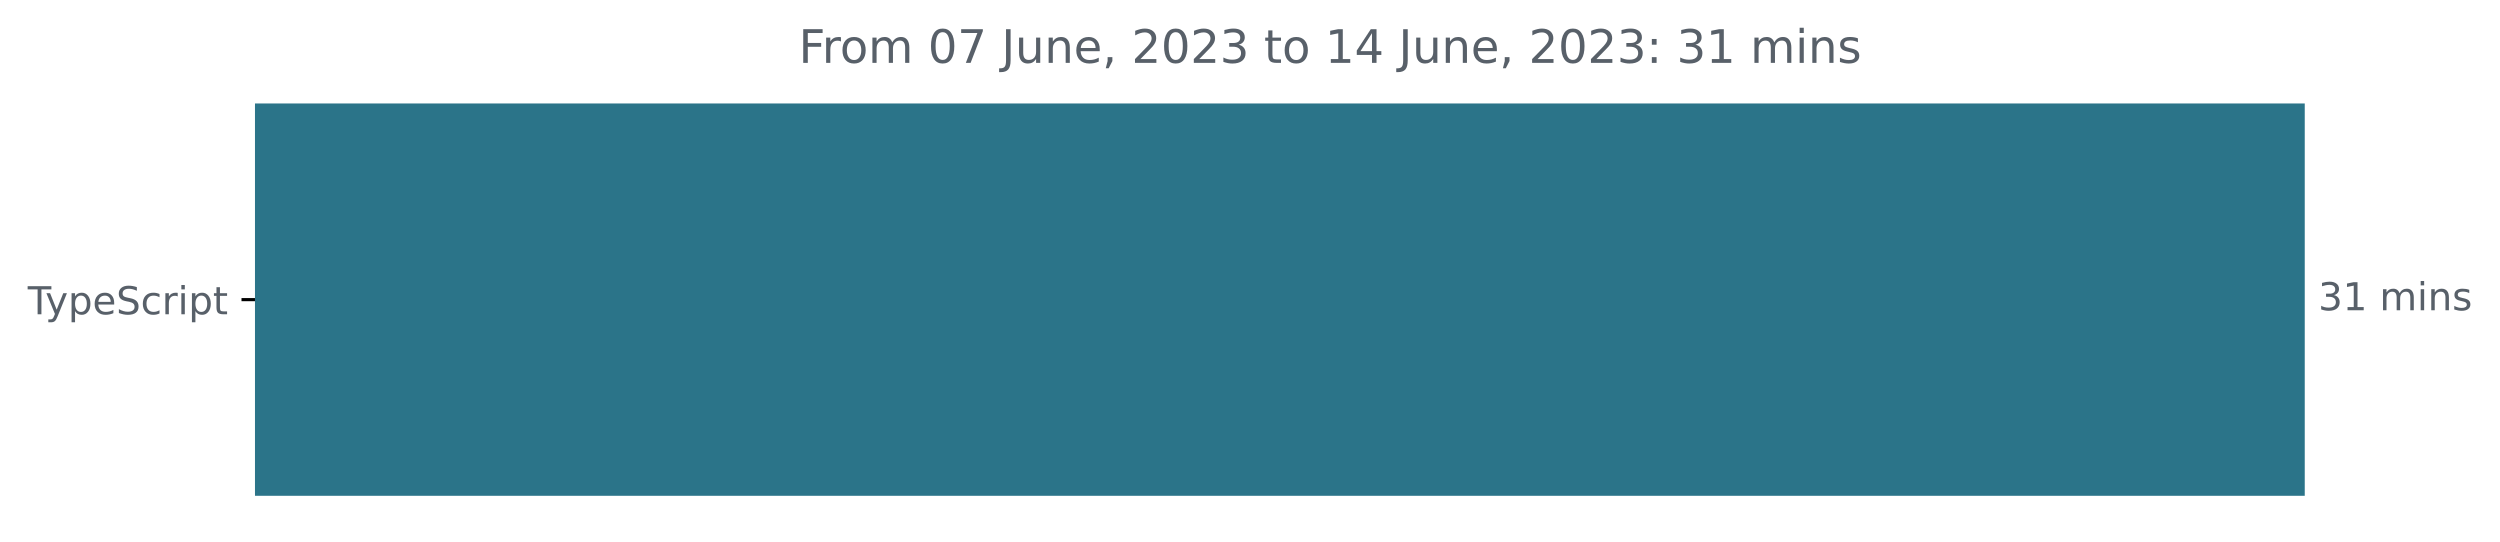
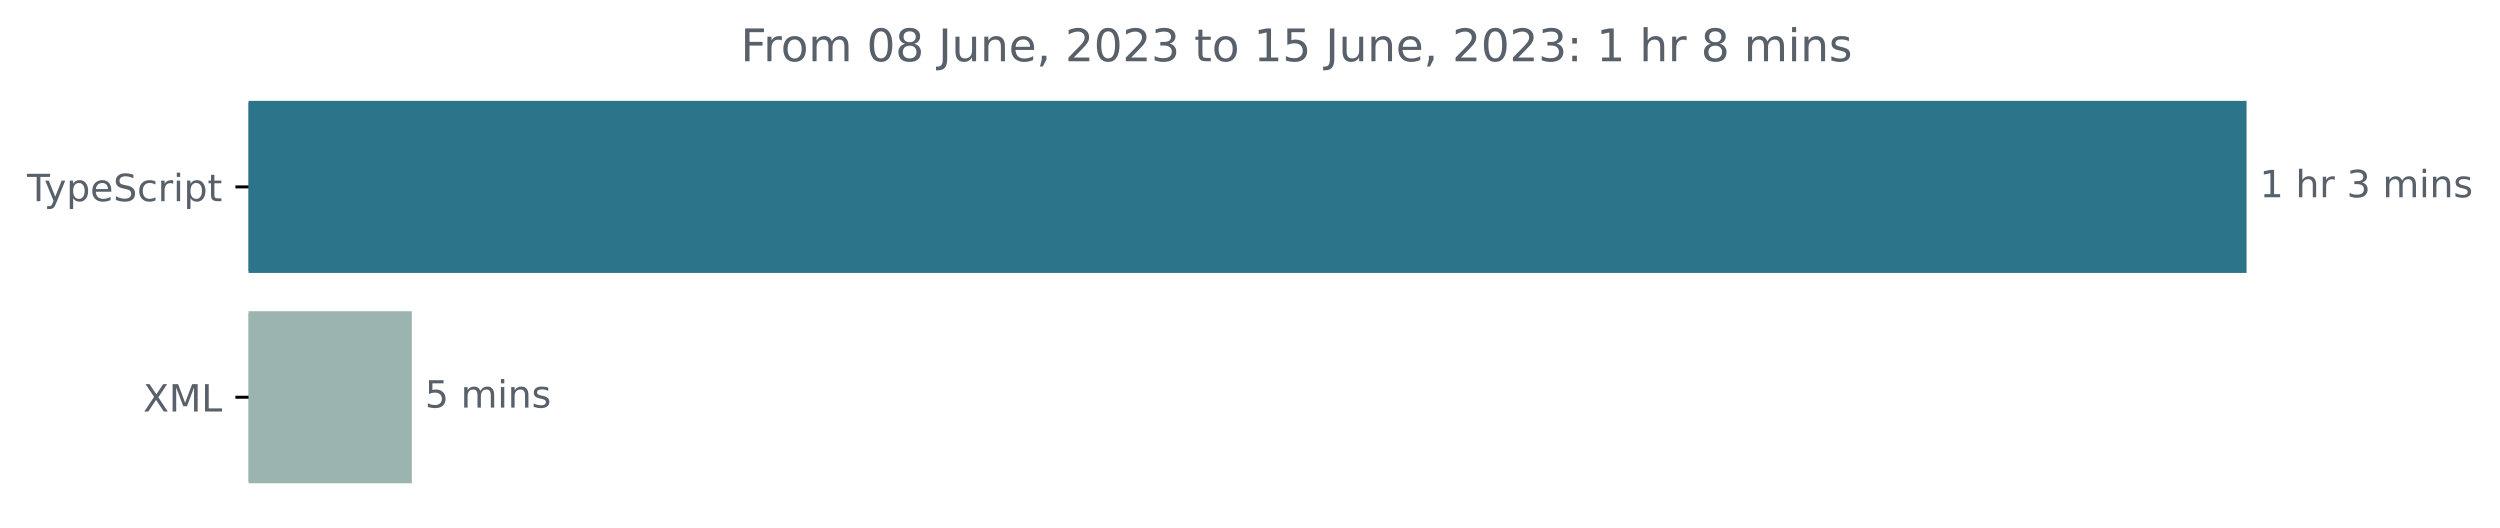
- <svg xmlns="http://www.w3.org/2000/svg" xmlns:xlink="http://www.w3.org/1999/xlink" width="648.768pt" height="140.398pt" viewBox="0 0 648.768 140.398" version="1.1">
+ <svg xmlns="http://www.w3.org/2000/svg" xmlns:xlink="http://www.w3.org/1999/xlink" width="665.572pt" height="140.398pt" viewBox="0 0 665.572 140.398" version="1.1">
  <defs>
    <style type="text/css">*{stroke-linejoin: round; stroke-linecap: butt}</style>
  </defs>
  <g id="figure_1">
    <g id="patch_1">
-       <path d="M -0 140.398  L 648.768 140.398  L 648.768 0  L -0 0  L -0 140.398  z " style="fill: none" />
+       <path d="M -0 140.398  L 665.572 140.398  L 665.572 0  L -0 0  L -0 140.398  z " style="fill: none" />
    </g>
    <g id="axes_1">
      <g id="patch_2">
-         <path d="M 66.17 27.358  L 597.599 27.358  L 597.599 128.158  L 66.17 128.158  z " clip-path="url(#p780bf279b7)" style="fill: #2b7489; stroke: #2b7489; stroke-linejoin: miter" />
+         <path d="M 66.17 27.358  L 597.599 27.358  L 597.599 72.158  L 66.17 72.158  z " clip-path="url(#p98fa31b09e)" style="fill: #2b7489; stroke: #2b7489; stroke-linejoin: miter" />
+       </g>
+       <g id="patch_3">
+         <path d="M 66.17 83.358  L 109.135 83.358  L 109.135 128.158  L 66.17 128.158  z " clip-path="url(#p98fa31b09e)" style="fill: #9cb4b0; stroke: #9cb4b0; stroke-linejoin: miter" />
      </g>
      <g id="matplotlib.axis_1" />
      <g id="matplotlib.axis_2">
        <g id="ytick_1">
          <g id="line2d_1">
            <defs>
-               <path id="mb79281f5a6" d="M 0 0  L -3.5 0  " style="stroke: #000000; stroke-width: 0.8" />
+               <path id="mb0bec3e1d9" d="M 0 0  L -3.5 0  " style="stroke: #000000; stroke-width: 0.8" />
            </defs>
            <g>
-               <use xlink:href="#mb79281f5a6" x="66.17" y="77.758" style="stroke: #000000; stroke-width: 0.8" />
+               <use xlink:href="#mb0bec3e1d9" x="66.17" y="49.758" style="stroke: #000000; stroke-width: 0.8" />
            </g>
          </g>
          <g id="text_1">
-             <g style="fill: #586069" transform="translate(7.2 81.55734)scale(0.1 -0.1)">
+             <g style="fill: #586069" transform="translate(7.2 53.55734)scale(0.1 -0.1)">
              <defs>
                <path id="DejaVuSans-54" d="M -19 4666  L 3928 4666  L 3928 4134  L 2272 4134  L 2272 0  L 1638 0  L 1638 4134  L -19 4134  L -19 4666  z " transform="scale(0.015625)" />
                <path id="DejaVuSans-79" d="M 2059 -325  Q 1816 -950 1584 -1140  Q 1353 -1331 966 -1331  L 506 -1331  L 506 -850  L 844 -850  Q 1081 -850 1212 -737  Q 1344 -625 1503 -206  L 1606 56  L 191 3500  L 800 3500  L 1894 763  L 2988 3500  L 3597 3500  L 2059 -325  z " transform="scale(0.015625)" />
                <path id="DejaVuSans-70" d="M 1159 525  L 1159 -1331  L 581 -1331  L 581 3500  L 1159 3500  L 1159 2969  Q 1341 3281 1617 3432  Q 1894 3584 2278 3584  Q 2916 3584 3314 3078  Q 3713 2572 3713 1747  Q 3713 922 3314 415  Q 2916 -91 2278 -91  Q 1894 -91 1617 61  Q 1341 213 1159 525  z M 3116 1747  Q 3116 2381 2855 2742  Q 2594 3103 2138 3103  Q 1681 3103 1420 2742  Q 1159 2381 1159 1747  Q 1159 1113 1420 752  Q 1681 391 2138 391  Q 2594 391 2855 752  Q 3116 1113 3116 1747  z " transform="scale(0.015625)" />
                <path id="DejaVuSans-65" d="M 3597 1894  L 3597 1613  L 953 1613  Q 991 1019 1311 708  Q 1631 397 2203 397  Q 2534 397 2845 478  Q 3156 559 3463 722  L 3463 178  Q 3153 47 2828 -22  Q 2503 -91 2169 -91  Q 1331 -91 842 396  Q 353 884 353 1716  Q 353 2575 817 3079  Q 1281 3584 2069 3584  Q 2775 3584 3186 3129  Q 3597 2675 3597 1894  z M 3022 2063  Q 3016 2534 2758 2815  Q 2500 3097 2075 3097  Q 1594 3097 1305 2825  Q 1016 2553 972 2059  L 3022 2063  z " transform="scale(0.015625)" />
                <path id="DejaVuSans-53" d="M 3425 4513  L 3425 3897  Q 3066 4069 2747 4153  Q 2428 4238 2131 4238  Q 1616 4238 1336 4038  Q 1056 3838 1056 3469  Q 1056 3159 1242 3001  Q 1428 2844 1947 2747  L 2328 2669  Q 3034 2534 3370 2195  Q 3706 1856 3706 1288  Q 3706 609 3251 259  Q 2797 -91 1919 -91  Q 1588 -91 1214 -16  Q 841 59 441 206  L 441 856  Q 825 641 1194 531  Q 1563 422 1919 422  Q 2459 422 2753 634  Q 3047 847 3047 1241  Q 3047 1584 2836 1778  Q 2625 1972 2144 2069  L 1759 2144  Q 1053 2284 737 2584  Q 422 2884 422 3419  Q 422 4038 858 4394  Q 1294 4750 2059 4750  Q 2388 4750 2728 4690  Q 3069 4631 3425 4513  z " transform="scale(0.015625)" />
                <path id="DejaVuSans-63" d="M 3122 3366  L 3122 2828  Q 2878 2963 2633 3030  Q 2388 3097 2138 3097  Q 1578 3097 1268 2742  Q 959 2388 959 1747  Q 959 1106 1268 751  Q 1578 397 2138 397  Q 2388 397 2633 464  Q 2878 531 3122 666  L 3122 134  Q 2881 22 2623 -34  Q 2366 -91 2075 -91  Q 1284 -91 818 406  Q 353 903 353 1747  Q 353 2603 823 3093  Q 1294 3584 2113 3584  Q 2378 3584 2631 3529  Q 2884 3475 3122 3366  z " transform="scale(0.015625)" />
                <path id="DejaVuSans-72" d="M 2631 2963  Q 2534 3019 2420 3045  Q 2306 3072 2169 3072  Q 1681 3072 1420 2755  Q 1159 2438 1159 1844  L 1159 0  L 581 0  L 581 3500  L 1159 3500  L 1159 2956  Q 1341 3275 1631 3429  Q 1922 3584 2338 3584  Q 2397 3584 2469 3576  Q 2541 3569 2628 3553  L 2631 2963  z " transform="scale(0.015625)" />
                <path id="DejaVuSans-69" d="M 603 3500  L 1178 3500  L 1178 0  L 603 0  L 603 3500  z M 603 4863  L 1178 4863  L 1178 4134  L 603 4134  L 603 4863  z " transform="scale(0.015625)" />
                <path id="DejaVuSans-74" d="M 1172 4494  L 1172 3500  L 2356 3500  L 2356 3053  L 1172 3053  L 1172 1153  Q 1172 725 1289 603  Q 1406 481 1766 481  L 2356 481  L 2356 0  L 1766 0  Q 1100 0 847 248  Q 594 497 594 1153  L 594 3053  L 172 3053  L 172 3500  L 594 3500  L 594 4494  L 1172 4494  z " transform="scale(0.015625)" />
              </defs>
              <use xlink:href="#DejaVuSans-54" />
              <use xlink:href="#DejaVuSans-79" x="45.459" />
              <use xlink:href="#DejaVuSans-70" x="104.639" />
              <use xlink:href="#DejaVuSans-65" x="168.115" />
              <use xlink:href="#DejaVuSans-53" x="229.639" />
              <use xlink:href="#DejaVuSans-63" x="293.115" />
              <use xlink:href="#DejaVuSans-72" x="348.096" />
              <use xlink:href="#DejaVuSans-69" x="389.209" />
              <use xlink:href="#DejaVuSans-70" x="416.992" />
              <use xlink:href="#DejaVuSans-74" x="480.469" />
            </g>
          </g>
        </g>
+         <g id="ytick_2">
+           <g id="line2d_2">
+             <g>
+               <use xlink:href="#mb0bec3e1d9" x="66.17" y="105.758" style="stroke: #000000; stroke-width: 0.8" />
+             </g>
+           </g>
+           <g id="text_2">
+             <g style="fill: #586069" transform="translate(38.12031 109.5573)scale(0.1 -0.1)">
+               <defs>
+                 <path id="DejaVuSans-58" d="M 403 4666  L 1081 4666  L 2241 2931  L 3406 4666  L 4084 4666  L 2584 2425  L 4184 0  L 3506 0  L 2194 1984  L 872 0  L 191 0  L 1856 2491  L 403 4666  z " transform="scale(0.015625)" />
+                 <path id="DejaVuSans-4d" d="M 628 4666  L 1569 4666  L 2759 1491  L 3956 4666  L 4897 4666  L 4897 0  L 4281 0  L 4281 4097  L 3078 897  L 2444 897  L 1241 4097  L 1241 0  L 628 0  L 628 4666  z " transform="scale(0.015625)" />
+                 <path id="DejaVuSans-4c" d="M 628 4666  L 1259 4666  L 1259 531  L 3531 531  L 3531 0  L 628 0  L 628 4666  z " transform="scale(0.015625)" />
+               </defs>
+               <use xlink:href="#DejaVuSans-58" />
+               <use xlink:href="#DejaVuSans-4d" x="68.506" />
+               <use xlink:href="#DejaVuSans-4c" x="154.785" />
+             </g>
+           </g>
+         </g>
      </g>
-       <g id="text_2">
-         <g style="fill: #586069" transform="translate(601.5989 80.5175)scale(0.1 -0.1)">
+       <g id="text_3">
+         <g style="fill: #586069" transform="translate(601.5989 52.5175)scale(0.1 -0.1)">
          <defs>
-             <path id="DejaVuSans-33" d="M 2597 2516  Q 3050 2419 3304 2112  Q 3559 1806 3559 1356  Q 3559 666 3084 287  Q 2609 -91 1734 -91  Q 1441 -91 1130 -33  Q 819 25 488 141  L 488 750  Q 750 597 1062 519  Q 1375 441 1716 441  Q 2309 441 2620 675  Q 2931 909 2931 1356  Q 2931 1769 2642 2001  Q 2353 2234 1838 2234  L 1294 2234  L 1294 2753  L 1863 2753  Q 2328 2753 2575 2939  Q 2822 3125 2822 3475  Q 2822 3834 2567 4026  Q 2313 4219 1838 4219  Q 1578 4219 1281 4162  Q 984 4106 628 3988  L 628 4550  Q 988 4650 1302 4700  Q 1616 4750 1894 4750  Q 2613 4750 3031 4423  Q 3450 4097 3450 3541  Q 3450 3153 3228 2886  Q 3006 2619 2597 2516  z " transform="scale(0.015625)" />
            <path id="DejaVuSans-31" d="M 794 531  L 1825 531  L 1825 4091  L 703 3866  L 703 4441  L 1819 4666  L 2450 4666  L 2450 531  L 3481 531  L 3481 0  L 794 0  L 794 531  z " transform="scale(0.015625)" />
            <path id="DejaVuSans-20" transform="scale(0.015625)" />
+             <path id="DejaVuSans-68" d="M 3513 2113  L 3513 0  L 2938 0  L 2938 2094  Q 2938 2591 2744 2837  Q 2550 3084 2163 3084  Q 1697 3084 1428 2787  Q 1159 2491 1159 1978  L 1159 0  L 581 0  L 581 4863  L 1159 4863  L 1159 2956  Q 1366 3272 1645 3428  Q 1925 3584 2291 3584  Q 2894 3584 3203 3211  Q 3513 2838 3513 2113  z " transform="scale(0.015625)" />
+             <path id="DejaVuSans-33" d="M 2597 2516  Q 3050 2419 3304 2112  Q 3559 1806 3559 1356  Q 3559 666 3084 287  Q 2609 -91 1734 -91  Q 1441 -91 1130 -33  Q 819 25 488 141  L 488 750  Q 750 597 1062 519  Q 1375 441 1716 441  Q 2309 441 2620 675  Q 2931 909 2931 1356  Q 2931 1769 2642 2001  Q 2353 2234 1838 2234  L 1294 2234  L 1294 2753  L 1863 2753  Q 2328 2753 2575 2939  Q 2822 3125 2822 3475  Q 2822 3834 2567 4026  Q 2313 4219 1838 4219  Q 1578 4219 1281 4162  Q 984 4106 628 3988  L 628 4550  Q 988 4650 1302 4700  Q 1616 4750 1894 4750  Q 2613 4750 3031 4423  Q 3450 4097 3450 3541  Q 3450 3153 3228 2886  Q 3006 2619 2597 2516  z " transform="scale(0.015625)" />
            <path id="DejaVuSans-6d" d="M 3328 2828  Q 3544 3216 3844 3400  Q 4144 3584 4550 3584  Q 5097 3584 5394 3201  Q 5691 2819 5691 2113  L 5691 0  L 5113 0  L 5113 2094  Q 5113 2597 4934 2840  Q 4756 3084 4391 3084  Q 3944 3084 3684 2787  Q 3425 2491 3425 1978  L 3425 0  L 2847 0  L 2847 2094  Q 2847 2600 2669 2842  Q 2491 3084 2119 3084  Q 1678 3084 1418 2786  Q 1159 2488 1159 1978  L 1159 0  L 581 0  L 581 3500  L 1159 3500  L 1159 2956  Q 1356 3278 1631 3431  Q 1906 3584 2284 3584  Q 2666 3584 2933 3390  Q 3200 3197 3328 2828  z " transform="scale(0.015625)" />
            <path id="DejaVuSans-6e" d="M 3513 2113  L 3513 0  L 2938 0  L 2938 2094  Q 2938 2591 2744 2837  Q 2550 3084 2163 3084  Q 1697 3084 1428 2787  Q 1159 2491 1159 1978  L 1159 0  L 581 0  L 581 3500  L 1159 3500  L 1159 2956  Q 1366 3272 1645 3428  Q 1925 3584 2291 3584  Q 2894 3584 3203 3211  Q 3513 2838 3513 2113  z " transform="scale(0.015625)" />
            <path id="DejaVuSans-73" d="M 2834 3397  L 2834 2853  Q 2591 2978 2328 3040  Q 2066 3103 1784 3103  Q 1356 3103 1142 2972  Q 928 2841 928 2578  Q 928 2378 1081 2264  Q 1234 2150 1697 2047  L 1894 2003  Q 2506 1872 2764 1633  Q 3022 1394 3022 966  Q 3022 478 2636 193  Q 2250 -91 1575 -91  Q 1294 -91 989 -36  Q 684 19 347 128  L 347 722  Q 666 556 975 473  Q 1284 391 1588 391  Q 1994 391 2212 530  Q 2431 669 2431 922  Q 2431 1156 2273 1281  Q 2116 1406 1581 1522  L 1381 1569  Q 847 1681 609 1914  Q 372 2147 372 2553  Q 372 3047 722 3315  Q 1072 3584 1716 3584  Q 2034 3584 2315 3537  Q 2597 3491 2834 3397  z " transform="scale(0.015625)" />
          </defs>
-           <use xlink:href="#DejaVuSans-33" />
-           <use xlink:href="#DejaVuSans-31" x="63.623" />
-           <use xlink:href="#DejaVuSans-20" x="127.246" />
-           <use xlink:href="#DejaVuSans-6d" x="159.033" />
-           <use xlink:href="#DejaVuSans-69" x="256.445" />
-           <use xlink:href="#DejaVuSans-6e" x="284.229" />
-           <use xlink:href="#DejaVuSans-73" x="347.607" />
+           <use xlink:href="#DejaVuSans-31" />
+           <use xlink:href="#DejaVuSans-20" x="63.623" />
+           <use xlink:href="#DejaVuSans-68" x="95.41" />
+           <use xlink:href="#DejaVuSans-72" x="158.789" />
+           <use xlink:href="#DejaVuSans-20" x="199.902" />
+           <use xlink:href="#DejaVuSans-33" x="231.689" />
+           <use xlink:href="#DejaVuSans-20" x="295.312" />
+           <use xlink:href="#DejaVuSans-6d" x="327.1" />
+           <use xlink:href="#DejaVuSans-69" x="424.512" />
+           <use xlink:href="#DejaVuSans-6e" x="452.295" />
+           <use xlink:href="#DejaVuSans-73" x="515.674" />
        </g>
      </g>
-       <g id="text_3">
-         <g style="fill: #586069" transform="translate(207.2688 16.31812)scale(0.12 -0.12)">
+       <g id="text_4">
+         <g style="fill: #586069" transform="translate(113.1349 108.5175)scale(0.1 -0.1)">
+           <defs>
+             <path id="DejaVuSans-35" d="M 691 4666  L 3169 4666  L 3169 4134  L 1269 4134  L 1269 2991  Q 1406 3038 1543 3061  Q 1681 3084 1819 3084  Q 2600 3084 3056 2656  Q 3513 2228 3513 1497  Q 3513 744 3044 326  Q 2575 -91 1722 -91  Q 1428 -91 1123 -41  Q 819 9 494 109  L 494 744  Q 775 591 1075 516  Q 1375 441 1709 441  Q 2250 441 2565 725  Q 2881 1009 2881 1497  Q 2881 1984 2565 2268  Q 2250 2553 1709 2553  Q 1456 2553 1204 2497  Q 953 2441 691 2322  L 691 4666  z " transform="scale(0.015625)" />
+           </defs>
+           <use xlink:href="#DejaVuSans-35" />
+           <use xlink:href="#DejaVuSans-20" x="63.623" />
+           <use xlink:href="#DejaVuSans-6d" x="95.41" />
+           <use xlink:href="#DejaVuSans-69" x="192.822" />
+           <use xlink:href="#DejaVuSans-6e" x="220.605" />
+           <use xlink:href="#DejaVuSans-73" x="283.984" />
+         </g>
+       </g>
+       <g id="text_5">
+         <g style="fill: #586069" transform="translate(197.1859 16.31812)scale(0.12 -0.12)">
          <defs>
            <path id="DejaVuSans-46" d="M 628 4666  L 3309 4666  L 3309 4134  L 1259 4134  L 1259 2759  L 3109 2759  L 3109 2228  L 1259 2228  L 1259 0  L 628 0  L 628 4666  z " transform="scale(0.015625)" />
            <path id="DejaVuSans-6f" d="M 1959 3097  Q 1497 3097 1228 2736  Q 959 2375 959 1747  Q 959 1119 1226 758  Q 1494 397 1959 397  Q 2419 397 2687 759  Q 2956 1122 2956 1747  Q 2956 2369 2687 2733  Q 2419 3097 1959 3097  z M 1959 3584  Q 2709 3584 3137 3096  Q 3566 2609 3566 1747  Q 3566 888 3137 398  Q 2709 -91 1959 -91  Q 1206 -91 779 398  Q 353 888 353 1747  Q 353 2609 779 3096  Q 1206 3584 1959 3584  z " transform="scale(0.015625)" />
            <path id="DejaVuSans-30" d="M 2034 4250  Q 1547 4250 1301 3770  Q 1056 3291 1056 2328  Q 1056 1369 1301 889  Q 1547 409 2034 409  Q 2525 409 2770 889  Q 3016 1369 3016 2328  Q 3016 3291 2770 3770  Q 2525 4250 2034 4250  z M 2034 4750  Q 2819 4750 3233 4129  Q 3647 3509 3647 2328  Q 3647 1150 3233 529  Q 2819 -91 2034 -91  Q 1250 -91 836 529  Q 422 1150 422 2328  Q 422 3509 836 4129  Q 1250 4750 2034 4750  z " transform="scale(0.015625)" />
-             <path id="DejaVuSans-37" d="M 525 4666  L 3525 4666  L 3525 4397  L 1831 0  L 1172 0  L 2766 4134  L 525 4134  L 525 4666  z " transform="scale(0.015625)" />
+             <path id="DejaVuSans-38" d="M 2034 2216  Q 1584 2216 1326 1975  Q 1069 1734 1069 1313  Q 1069 891 1326 650  Q 1584 409 2034 409  Q 2484 409 2743 651  Q 3003 894 3003 1313  Q 3003 1734 2745 1975  Q 2488 2216 2034 2216  z M 1403 2484  Q 997 2584 770 2862  Q 544 3141 544 3541  Q 544 4100 942 4425  Q 1341 4750 2034 4750  Q 2731 4750 3128 4425  Q 3525 4100 3525 3541  Q 3525 3141 3298 2862  Q 3072 2584 2669 2484  Q 3125 2378 3379 2068  Q 3634 1759 3634 1313  Q 3634 634 3220 271  Q 2806 -91 2034 -91  Q 1263 -91 848 271  Q 434 634 434 1313  Q 434 1759 690 2068  Q 947 2378 1403 2484  z M 1172 3481  Q 1172 3119 1398 2916  Q 1625 2713 2034 2713  Q 2441 2713 2670 2916  Q 2900 3119 2900 3481  Q 2900 3844 2670 4047  Q 2441 4250 2034 4250  Q 1625 4250 1398 4047  Q 1172 3844 1172 3481  z " transform="scale(0.015625)" />
            <path id="DejaVuSans-4a" d="M 628 4666  L 1259 4666  L 1259 325  Q 1259 -519 939 -900  Q 619 -1281 -91 -1281  L -331 -1281  L -331 -750  L -134 -750  Q 284 -750 456 -515  Q 628 -281 628 325  L 628 4666  z " transform="scale(0.015625)" />
            <path id="DejaVuSans-75" d="M 544 1381  L 544 3500  L 1119 3500  L 1119 1403  Q 1119 906 1312 657  Q 1506 409 1894 409  Q 2359 409 2629 706  Q 2900 1003 2900 1516  L 2900 3500  L 3475 3500  L 3475 0  L 2900 0  L 2900 538  Q 2691 219 2414 64  Q 2138 -91 1772 -91  Q 1169 -91 856 284  Q 544 659 544 1381  z M 1991 3584  L 1991 3584  z " transform="scale(0.015625)" />
            <path id="DejaVuSans-2c" d="M 750 794  L 1409 794  L 1409 256  L 897 -744  L 494 -744  L 750 256  L 750 794  z " transform="scale(0.015625)" />
            <path id="DejaVuSans-32" d="M 1228 531  L 3431 531  L 3431 0  L 469 0  L 469 531  Q 828 903 1448 1529  Q 2069 2156 2228 2338  Q 2531 2678 2651 2914  Q 2772 3150 2772 3378  Q 2772 3750 2511 3984  Q 2250 4219 1831 4219  Q 1534 4219 1204 4116  Q 875 4013 500 3803  L 500 4441  Q 881 4594 1212 4672  Q 1544 4750 1819 4750  Q 2544 4750 2975 4387  Q 3406 4025 3406 3419  Q 3406 3131 3298 2873  Q 3191 2616 2906 2266  Q 2828 2175 2409 1742  Q 1991 1309 1228 531  z " transform="scale(0.015625)" />
-             <path id="DejaVuSans-34" d="M 2419 4116  L 825 1625  L 2419 1625  L 2419 4116  z M 2253 4666  L 3047 4666  L 3047 1625  L 3713 1625  L 3713 1100  L 3047 1100  L 3047 0  L 2419 0  L 2419 1100  L 313 1100  L 313 1709  L 2253 4666  z " transform="scale(0.015625)" />
            <path id="DejaVuSans-3a" d="M 750 794  L 1409 794  L 1409 0  L 750 0  L 750 794  z M 750 3309  L 1409 3309  L 1409 2516  L 750 2516  L 750 3309  z " transform="scale(0.015625)" />
          </defs>
          <use xlink:href="#DejaVuSans-46" />
          <use xlink:href="#DejaVuSans-72" x="50.27" />
          <use xlink:href="#DejaVuSans-6f" x="89.133" />
          <use xlink:href="#DejaVuSans-6d" x="150.314" />
          <use xlink:href="#DejaVuSans-20" x="247.727" />
          <use xlink:href="#DejaVuSans-30" x="279.514" />
-           <use xlink:href="#DejaVuSans-37" x="343.137" />
+           <use xlink:href="#DejaVuSans-38" x="343.137" />
          <use xlink:href="#DejaVuSans-20" x="406.76" />
          <use xlink:href="#DejaVuSans-4a" x="438.547" />
          <use xlink:href="#DejaVuSans-75" x="468.039" />
          <use xlink:href="#DejaVuSans-6e" x="531.418" />
          <use xlink:href="#DejaVuSans-65" x="594.797" />
          <use xlink:href="#DejaVuSans-2c" x="656.32" />
          <use xlink:href="#DejaVuSans-20" x="688.107" />
          <use xlink:href="#DejaVuSans-32" x="719.895" />
          <use xlink:href="#DejaVuSans-30" x="783.518" />
          <use xlink:href="#DejaVuSans-32" x="847.141" />
          <use xlink:href="#DejaVuSans-33" x="910.764" />
          <use xlink:href="#DejaVuSans-20" x="974.387" />
          <use xlink:href="#DejaVuSans-74" x="1006.174" />
          <use xlink:href="#DejaVuSans-6f" x="1045.383" />
          <use xlink:href="#DejaVuSans-20" x="1106.564" />
          <use xlink:href="#DejaVuSans-31" x="1138.352" />
-           <use xlink:href="#DejaVuSans-34" x="1201.975" />
+           <use xlink:href="#DejaVuSans-35" x="1201.975" />
          <use xlink:href="#DejaVuSans-20" x="1265.598" />
          <use xlink:href="#DejaVuSans-4a" x="1297.385" />
          <use xlink:href="#DejaVuSans-75" x="1326.877" />
          <use xlink:href="#DejaVuSans-6e" x="1390.256" />
          <use xlink:href="#DejaVuSans-65" x="1453.635" />
          <use xlink:href="#DejaVuSans-2c" x="1515.158" />
          <use xlink:href="#DejaVuSans-20" x="1546.945" />
          <use xlink:href="#DejaVuSans-32" x="1578.732" />
          <use xlink:href="#DejaVuSans-30" x="1642.355" />
          <use xlink:href="#DejaVuSans-32" x="1705.979" />
          <use xlink:href="#DejaVuSans-33" x="1769.602" />
          <use xlink:href="#DejaVuSans-3a" x="1833.225" />
          <use xlink:href="#DejaVuSans-20" x="1866.916" />
-           <use xlink:href="#DejaVuSans-33" x="1898.703" />
-           <use xlink:href="#DejaVuSans-31" x="1962.326" />
-           <use xlink:href="#DejaVuSans-20" x="2025.949" />
-           <use xlink:href="#DejaVuSans-6d" x="2057.736" />
-           <use xlink:href="#DejaVuSans-69" x="2155.148" />
-           <use xlink:href="#DejaVuSans-6e" x="2182.932" />
-           <use xlink:href="#DejaVuSans-73" x="2246.311" />
+           <use xlink:href="#DejaVuSans-31" x="1898.703" />
+           <use xlink:href="#DejaVuSans-20" x="1962.326" />
+           <use xlink:href="#DejaVuSans-68" x="1994.113" />
+           <use xlink:href="#DejaVuSans-72" x="2057.492" />
+           <use xlink:href="#DejaVuSans-20" x="2098.605" />
+           <use xlink:href="#DejaVuSans-38" x="2130.393" />
+           <use xlink:href="#DejaVuSans-20" x="2194.016" />
+           <use xlink:href="#DejaVuSans-6d" x="2225.803" />
+           <use xlink:href="#DejaVuSans-69" x="2323.215" />
+           <use xlink:href="#DejaVuSans-6e" x="2350.998" />
+           <use xlink:href="#DejaVuSans-73" x="2414.377" />
        </g>
      </g>
    </g>
  </g>
  <defs>
-     <clipPath id="p780bf279b7">
+     <clipPath id="p98fa31b09e">
      <rect x="66.17" y="22.318" width="558" height="110.88" />
    </clipPath>
  </defs>
</svg>
